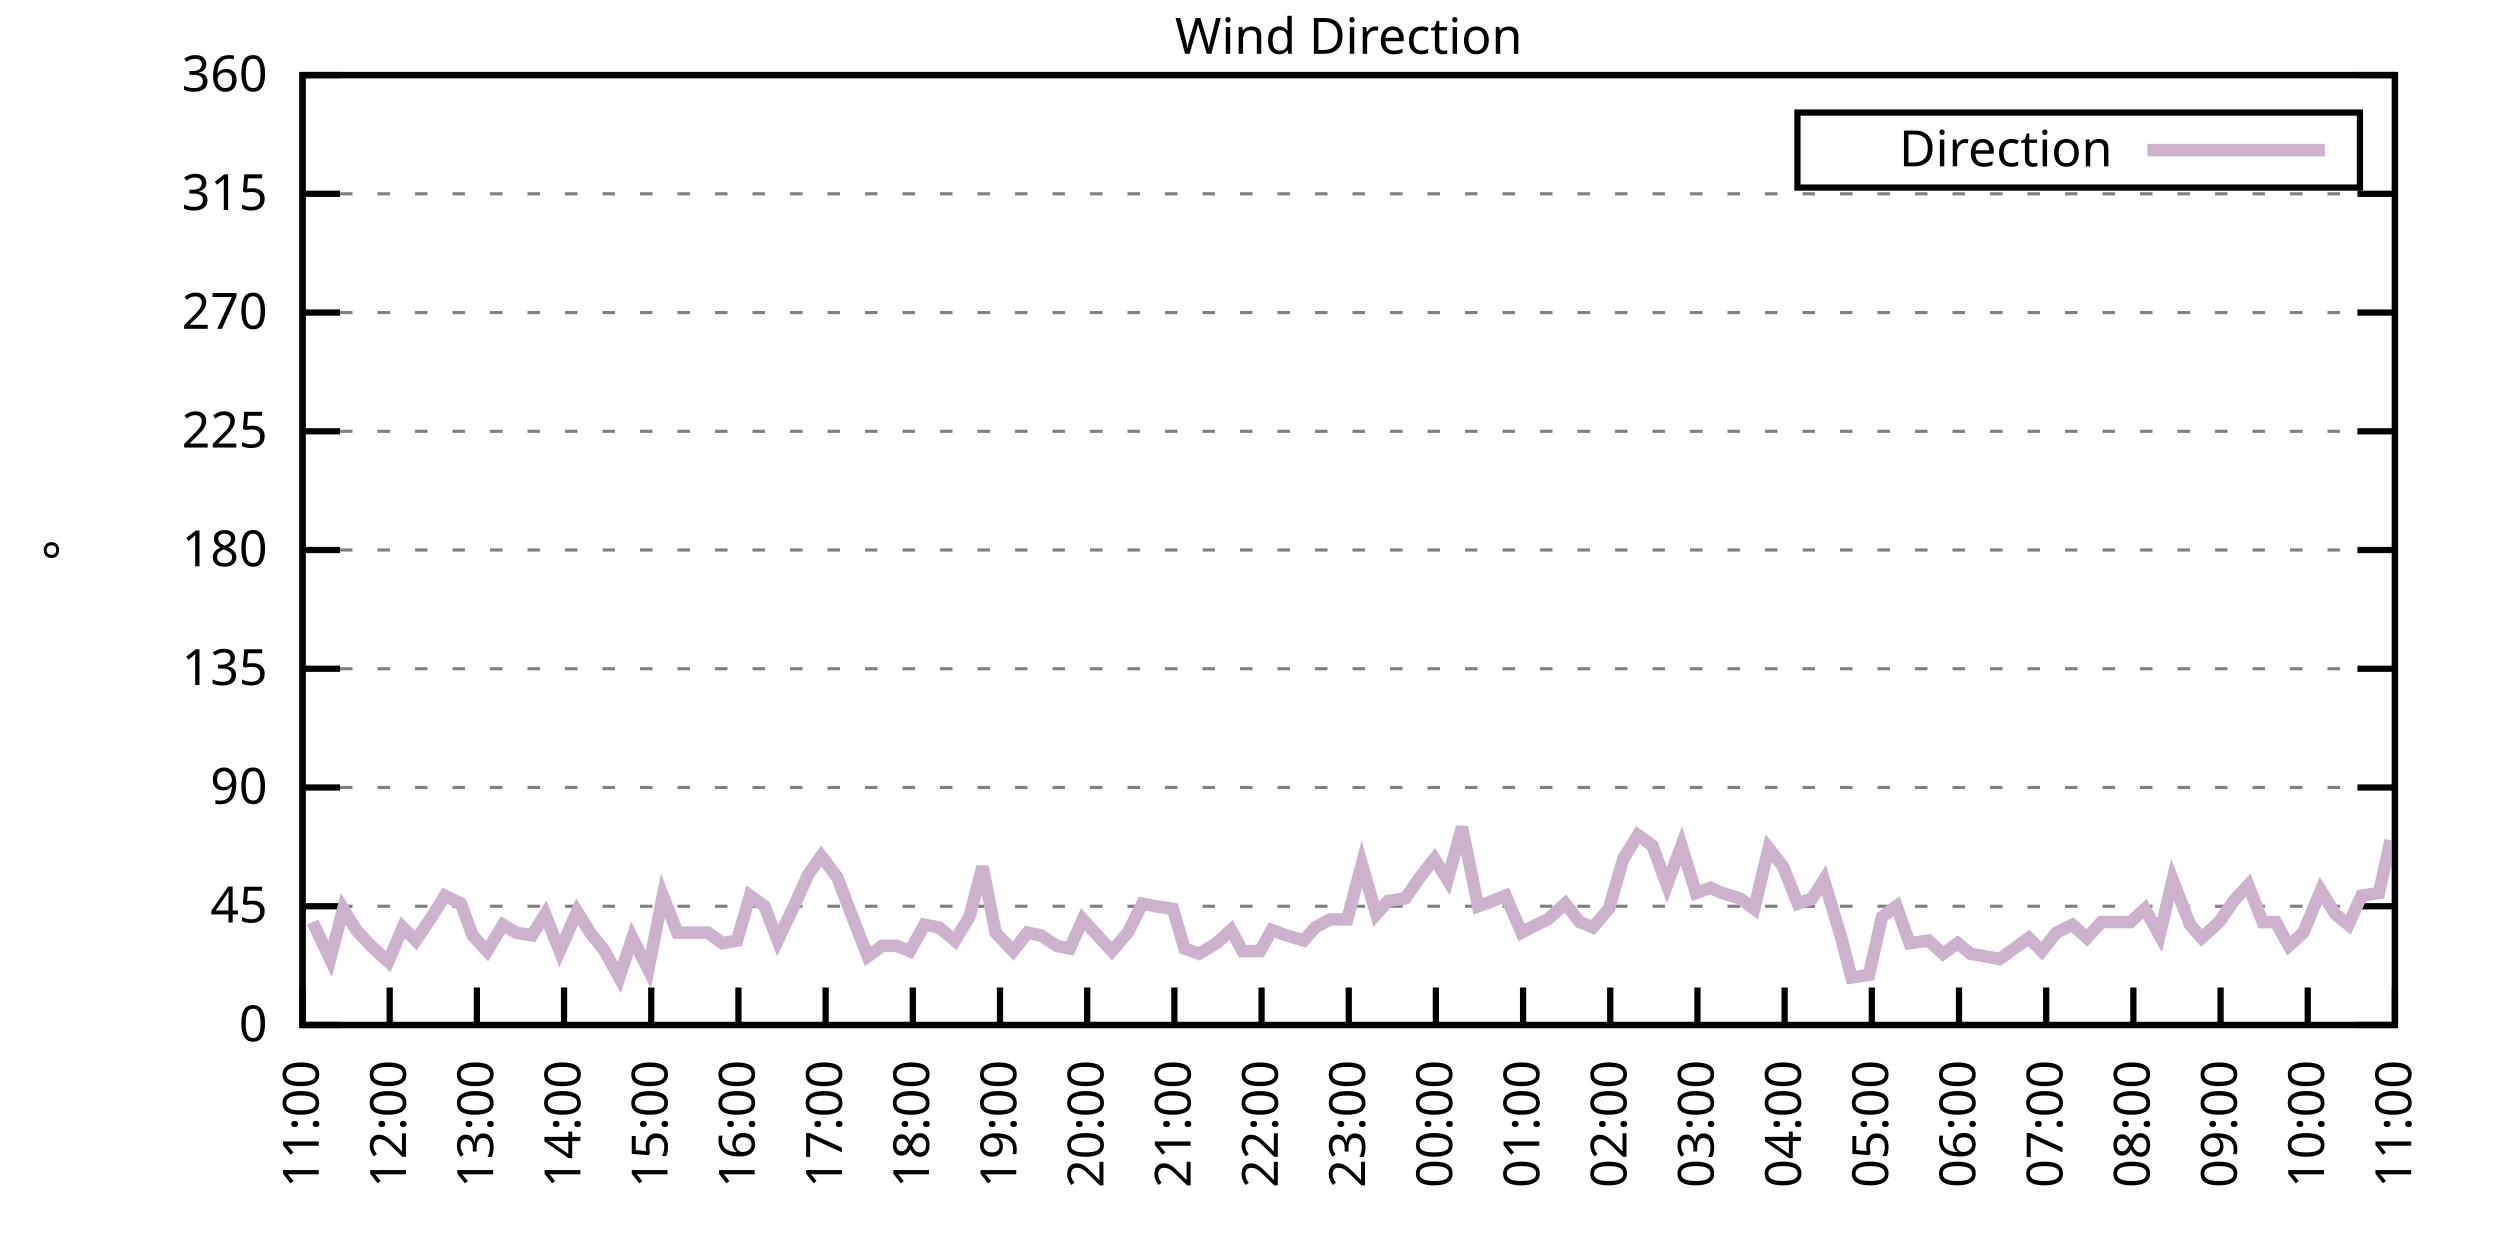
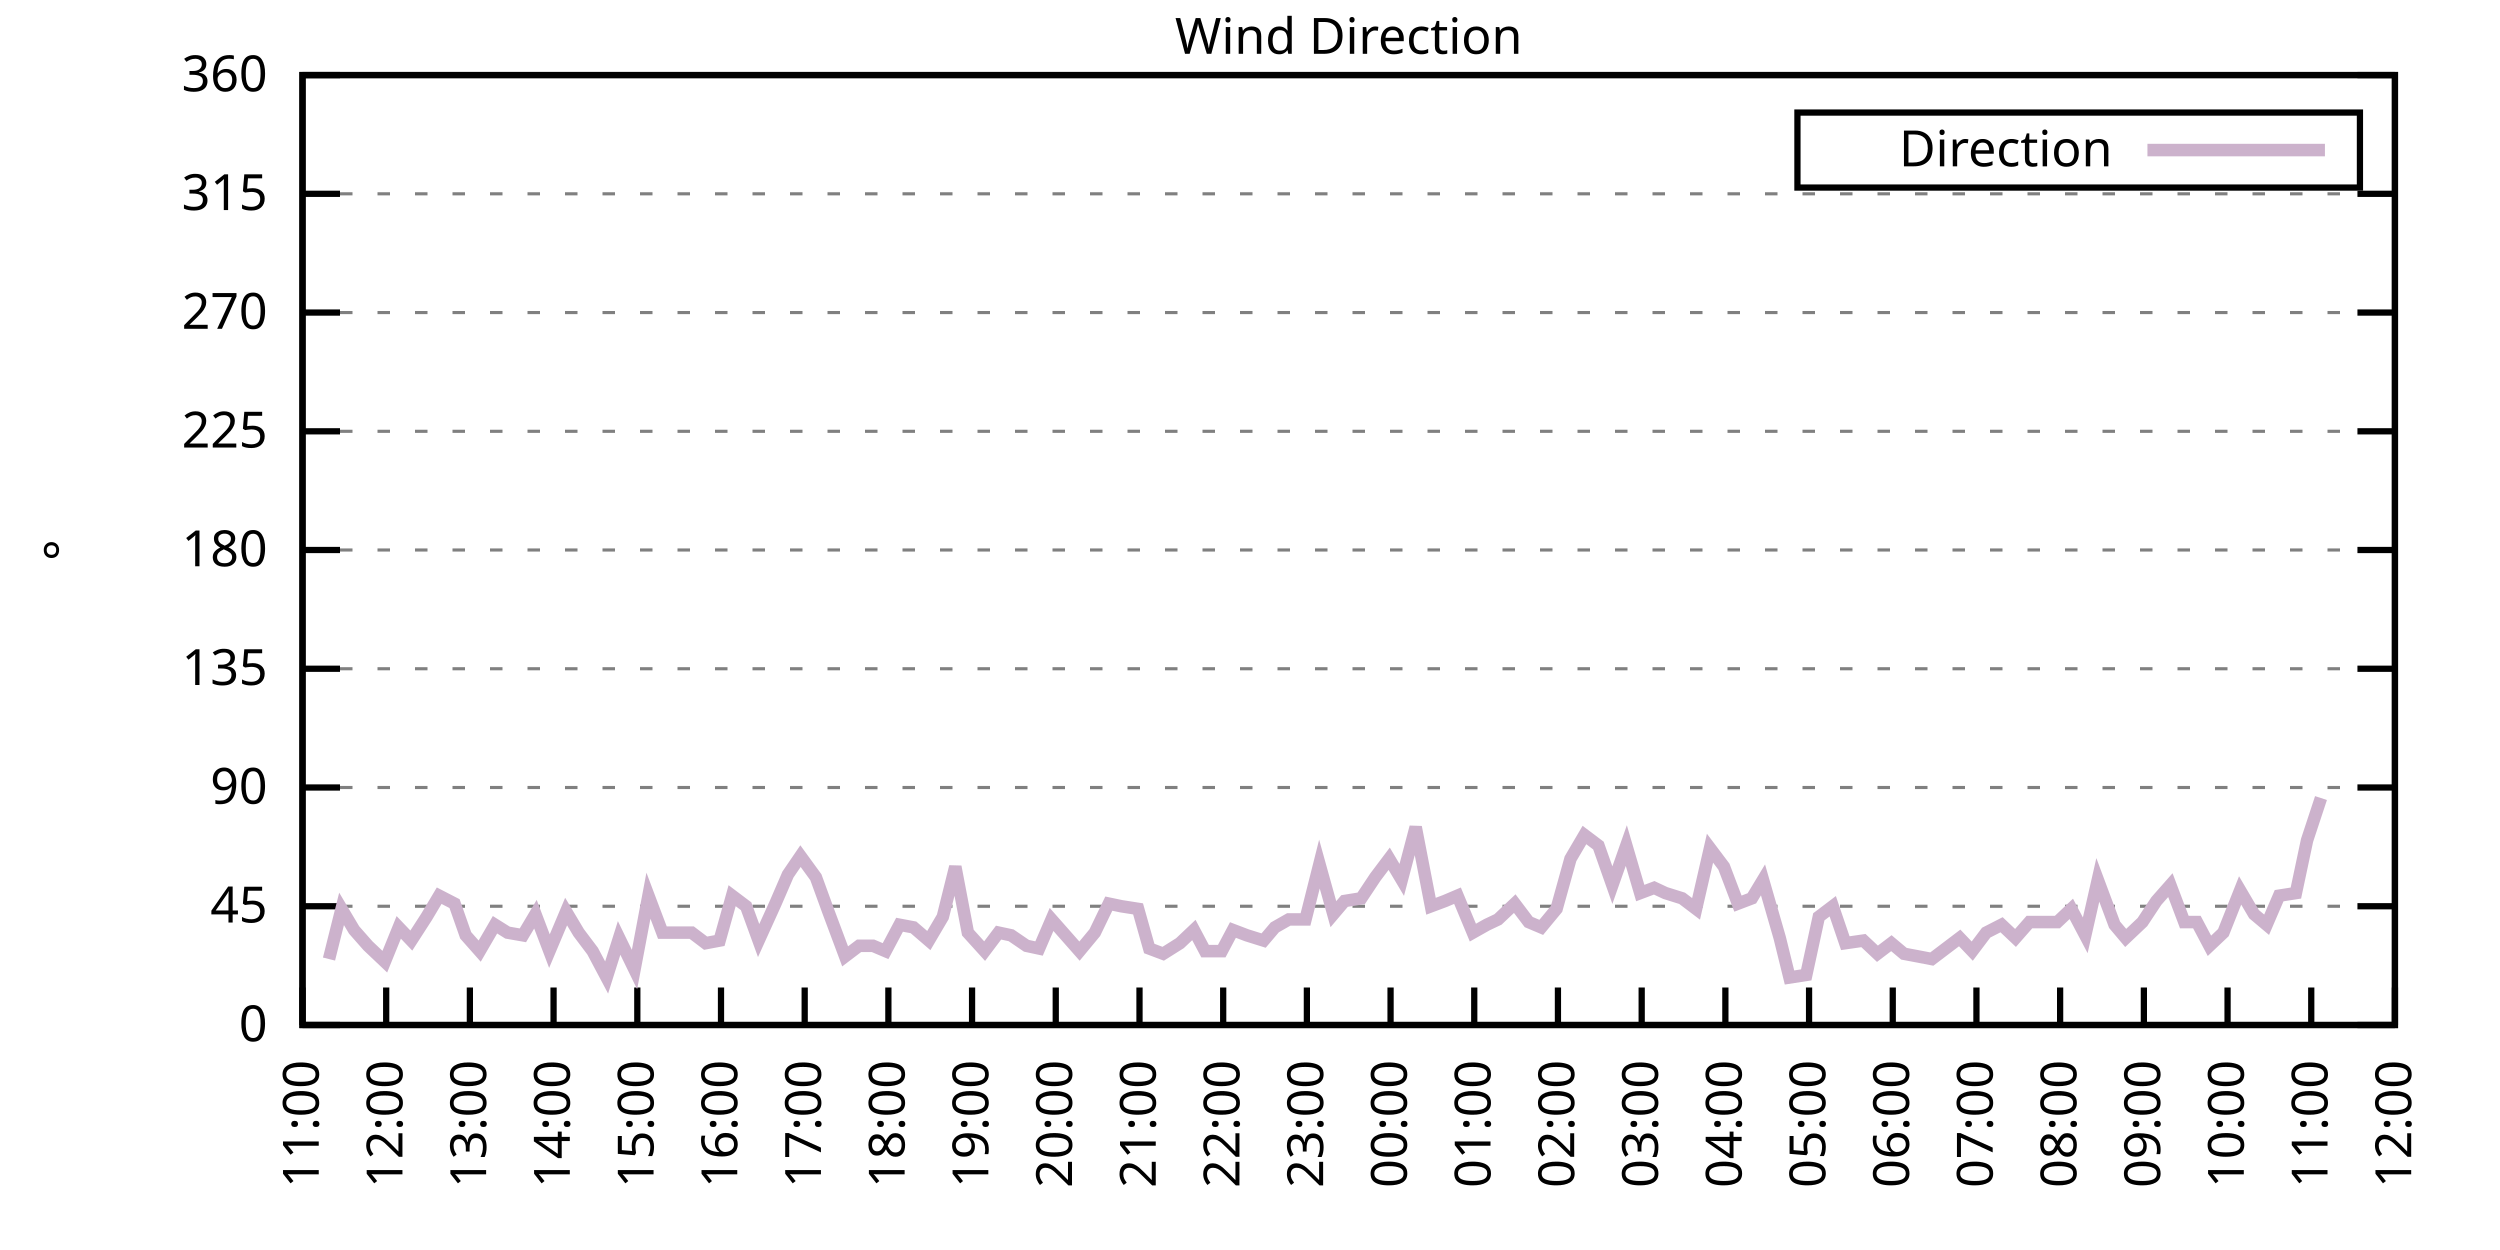
<svg xmlns="http://www.w3.org/2000/svg" xmlns:xlink="http://www.w3.org/1999/xlink" width="400" height="200" viewBox="0 0 400 200">
  <g id="gnuplot_canvas">
    <rect x="0" y="0" width="400" height="200" fill="none" />
    <defs>
      <circle id="gpDot" r="0.5" stroke-width="0.5" stroke="currentColor" />
      <path id="gpPt0" stroke-width="0.333" stroke="currentColor" d="M-1,0 h2 M0,-1 v2" />
      <path id="gpPt1" stroke-width="0.333" stroke="currentColor" d="M-1,-1 L1,1 M1,-1 L-1,1" />
      <path id="gpPt2" stroke-width="0.333" stroke="currentColor" d="M-1,0 L1,0 M0,-1 L0,1 M-1,-1 L1,1 M-1,1 L1,-1" />
      <rect id="gpPt3" stroke-width="0.333" stroke="currentColor" x="-1" y="-1" width="2" height="2" />
      <rect id="gpPt4" stroke-width="0.333" stroke="currentColor" fill="currentColor" x="-1" y="-1" width="2" height="2" />
      <circle id="gpPt5" stroke-width="0.333" stroke="currentColor" cx="0" cy="0" r="1" />
      <use xlink:href="#gpPt5" id="gpPt6" fill="currentColor" stroke="none" />
      <path id="gpPt7" stroke-width="0.333" stroke="currentColor" d="M0,-1.33 L-1.33,0.67 L1.33,0.67 z" />
      <use xlink:href="#gpPt7" id="gpPt8" fill="currentColor" stroke="none" />
      <use xlink:href="#gpPt7" id="gpPt9" stroke="currentColor" transform="rotate(180)" />
      <use xlink:href="#gpPt9" id="gpPt10" fill="currentColor" stroke="none" />
      <use xlink:href="#gpPt3" id="gpPt11" stroke="currentColor" transform="rotate(45)" />
      <use xlink:href="#gpPt11" id="gpPt12" fill="currentColor" stroke="none" />
      <path id="gpPt13" stroke-width="0.333" stroke="currentColor" d="M0,1.330 L1.265,0.411 L0.782,-1.067 L-0.782,-1.076 L-1.265,0.411 z" />
      <use xlink:href="#gpPt13" id="gpPt14" fill="currentColor" stroke="none" />
      <filter id="textbox" filterUnits="objectBoundingBox" x="0" y="0" height="1" width="1">
        <feFlood flood-color="white" flood-opacity="1" result="bgnd" />
        <feComposite in="SourceGraphic" in2="bgnd" operator="atop" />
      </filter>
      <filter id="greybox" filterUnits="objectBoundingBox" x="0" y="0" height="1" width="1">
        <feFlood flood-color="lightgrey" flood-opacity="1" result="grey" />
        <feComposite in="SourceGraphic" in2="grey" operator="atop" />
      </filter>
    </defs>
    <g fill="none" color="white" stroke="currentColor" stroke-width="1.00" stroke-linecap="butt" stroke-linejoin="miter">
</g>
    <g fill="none" color="black" stroke="currentColor" stroke-width="1.00" stroke-linecap="butt" stroke-linejoin="miter">
      <g stroke="none" shape-rendering="crispEdges">
        <polygon fill="rgb(255, 255, 255)" points="48.40,164.00 383.18,164.00 383.18,12.02 48.40,12.02 " />
      </g>
    </g>
    <g fill="none" color="black" stroke="currentColor" stroke-width="1.00" stroke-linecap="butt" stroke-linejoin="miter">
</g>
    <g fill="none" color="black" stroke="black" stroke-width="0.50" stroke-linecap="butt" stroke-linejoin="miter">
</g>
    <g fill="none" color="gray" stroke="currentColor" stroke-width="0.50" stroke-linecap="butt" stroke-linejoin="miter">
      <path stroke="gray" stroke-dasharray="2,4" class="gridline" d="M48.40,164.00 L383.19,164.00  " />
    </g>
    <g fill="none" color="gray" stroke="gray" stroke-width="1.00" stroke-linecap="butt" stroke-linejoin="miter">
</g>
    <g fill="none" color="black" stroke="currentColor" stroke-width="1.00" stroke-linecap="butt" stroke-linejoin="miter">
      <path stroke="black" d="M48.40,164.00 L54.40,164.00 M383.19,164.00 L377.19,164.00  " />
      <g transform="translate(42.80,166.60)" stroke="none" fill="black" font-family="Sans" font-size="8.00" text-anchor="end">
        <text>
          <tspan font-family="Sans"> 0</tspan>
        </text>
      </g>
    </g>
    <g fill="none" color="black" stroke="currentColor" stroke-width="1.00" stroke-linecap="butt" stroke-linejoin="miter">
</g>
    <g fill="none" color="black" stroke="black" stroke-width="0.50" stroke-linecap="butt" stroke-linejoin="miter">
</g>
    <g fill="none" color="gray" stroke="currentColor" stroke-width="0.50" stroke-linecap="butt" stroke-linejoin="miter">
      <path stroke="gray" stroke-dasharray="2,4" class="gridline" d="M48.40,145.00 L383.19,145.00  " />
    </g>
    <g fill="none" color="gray" stroke="gray" stroke-width="1.00" stroke-linecap="butt" stroke-linejoin="miter">
</g>
    <g fill="none" color="black" stroke="currentColor" stroke-width="1.00" stroke-linecap="butt" stroke-linejoin="miter">
      <path stroke="black" d="M48.40,145.00 L54.40,145.00 M383.19,145.00 L377.19,145.00  " />
      <g transform="translate(42.80,147.60)" stroke="none" fill="black" font-family="Sans" font-size="8.00" text-anchor="end">
        <text>
          <tspan font-family="Sans"> 45</tspan>
        </text>
      </g>
    </g>
    <g fill="none" color="black" stroke="currentColor" stroke-width="1.00" stroke-linecap="butt" stroke-linejoin="miter">
</g>
    <g fill="none" color="black" stroke="black" stroke-width="0.50" stroke-linecap="butt" stroke-linejoin="miter">
</g>
    <g fill="none" color="gray" stroke="currentColor" stroke-width="0.50" stroke-linecap="butt" stroke-linejoin="miter">
      <path stroke="gray" stroke-dasharray="2,4" class="gridline" d="M48.40,126.00 L383.19,126.00  " />
    </g>
    <g fill="none" color="gray" stroke="gray" stroke-width="1.00" stroke-linecap="butt" stroke-linejoin="miter">
</g>
    <g fill="none" color="black" stroke="currentColor" stroke-width="1.00" stroke-linecap="butt" stroke-linejoin="miter">
      <path stroke="black" d="M48.40,126.00 L54.40,126.00 M383.19,126.00 L377.19,126.00  " />
      <g transform="translate(42.80,128.60)" stroke="none" fill="black" font-family="Sans" font-size="8.00" text-anchor="end">
        <text>
          <tspan font-family="Sans"> 90</tspan>
        </text>
      </g>
    </g>
    <g fill="none" color="black" stroke="currentColor" stroke-width="1.00" stroke-linecap="butt" stroke-linejoin="miter">
</g>
    <g fill="none" color="black" stroke="black" stroke-width="0.50" stroke-linecap="butt" stroke-linejoin="miter">
</g>
    <g fill="none" color="gray" stroke="currentColor" stroke-width="0.50" stroke-linecap="butt" stroke-linejoin="miter">
      <path stroke="gray" stroke-dasharray="2,4" class="gridline" d="M48.40,107.00 L383.19,107.00  " />
    </g>
    <g fill="none" color="gray" stroke="gray" stroke-width="1.00" stroke-linecap="butt" stroke-linejoin="miter">
</g>
    <g fill="none" color="black" stroke="currentColor" stroke-width="1.00" stroke-linecap="butt" stroke-linejoin="miter">
      <path stroke="black" d="M48.40,107.00 L54.40,107.00 M383.19,107.00 L377.19,107.00  " />
      <g transform="translate(42.80,109.60)" stroke="none" fill="black" font-family="Sans" font-size="8.00" text-anchor="end">
        <text>
          <tspan font-family="Sans"> 135</tspan>
        </text>
      </g>
    </g>
    <g fill="none" color="black" stroke="currentColor" stroke-width="1.00" stroke-linecap="butt" stroke-linejoin="miter">
</g>
    <g fill="none" color="black" stroke="black" stroke-width="0.50" stroke-linecap="butt" stroke-linejoin="miter">
</g>
    <g fill="none" color="gray" stroke="currentColor" stroke-width="0.50" stroke-linecap="butt" stroke-linejoin="miter">
      <path stroke="gray" stroke-dasharray="2,4" class="gridline" d="M48.40,88.00 L383.19,88.00  " />
    </g>
    <g fill="none" color="gray" stroke="gray" stroke-width="1.00" stroke-linecap="butt" stroke-linejoin="miter">
</g>
    <g fill="none" color="black" stroke="currentColor" stroke-width="1.00" stroke-linecap="butt" stroke-linejoin="miter">
      <path stroke="black" d="M48.40,88.00 L54.40,88.00 M383.19,88.00 L377.19,88.00  " />
      <g transform="translate(42.80,90.60)" stroke="none" fill="black" font-family="Sans" font-size="8.00" text-anchor="end">
        <text>
          <tspan font-family="Sans"> 180</tspan>
        </text>
      </g>
    </g>
    <g fill="none" color="black" stroke="currentColor" stroke-width="1.00" stroke-linecap="butt" stroke-linejoin="miter">
</g>
    <g fill="none" color="black" stroke="black" stroke-width="0.50" stroke-linecap="butt" stroke-linejoin="miter">
</g>
    <g fill="none" color="gray" stroke="currentColor" stroke-width="0.50" stroke-linecap="butt" stroke-linejoin="miter">
      <path stroke="gray" stroke-dasharray="2,4" class="gridline" d="M48.40,69.01 L383.19,69.01  " />
    </g>
    <g fill="none" color="gray" stroke="gray" stroke-width="1.00" stroke-linecap="butt" stroke-linejoin="miter">
</g>
    <g fill="none" color="black" stroke="currentColor" stroke-width="1.00" stroke-linecap="butt" stroke-linejoin="miter">
      <path stroke="black" d="M48.40,69.01 L54.40,69.01 M383.19,69.01 L377.19,69.01  " />
      <g transform="translate(42.80,71.61)" stroke="none" fill="black" font-family="Sans" font-size="8.00" text-anchor="end">
        <text>
          <tspan font-family="Sans"> 225</tspan>
        </text>
      </g>
    </g>
    <g fill="none" color="black" stroke="currentColor" stroke-width="1.00" stroke-linecap="butt" stroke-linejoin="miter">
</g>
    <g fill="none" color="black" stroke="black" stroke-width="0.50" stroke-linecap="butt" stroke-linejoin="miter">
</g>
    <g fill="none" color="gray" stroke="currentColor" stroke-width="0.50" stroke-linecap="butt" stroke-linejoin="miter">
      <path stroke="gray" stroke-dasharray="2,4" class="gridline" d="M48.40,50.01 L383.19,50.01  " />
    </g>
    <g fill="none" color="gray" stroke="gray" stroke-width="1.00" stroke-linecap="butt" stroke-linejoin="miter">
</g>
    <g fill="none" color="black" stroke="currentColor" stroke-width="1.00" stroke-linecap="butt" stroke-linejoin="miter">
      <path stroke="black" d="M48.40,50.01 L54.40,50.01 M383.19,50.01 L377.19,50.01  " />
      <g transform="translate(42.80,52.61)" stroke="none" fill="black" font-family="Sans" font-size="8.00" text-anchor="end">
        <text>
          <tspan font-family="Sans"> 270</tspan>
        </text>
      </g>
    </g>
    <g fill="none" color="black" stroke="currentColor" stroke-width="1.00" stroke-linecap="butt" stroke-linejoin="miter">
</g>
    <g fill="none" color="black" stroke="black" stroke-width="0.50" stroke-linecap="butt" stroke-linejoin="miter">
</g>
    <g fill="none" color="gray" stroke="currentColor" stroke-width="0.50" stroke-linecap="butt" stroke-linejoin="miter">
      <path stroke="gray" stroke-dasharray="2,4" class="gridline" d="M48.40,31.01 L383.19,31.01  " />
    </g>
    <g fill="none" color="gray" stroke="gray" stroke-width="1.00" stroke-linecap="butt" stroke-linejoin="miter">
</g>
    <g fill="none" color="black" stroke="currentColor" stroke-width="1.00" stroke-linecap="butt" stroke-linejoin="miter">
      <path stroke="black" d="M48.40,31.01 L54.40,31.01 M383.19,31.01 L377.19,31.01  " />
      <g transform="translate(42.80,33.61)" stroke="none" fill="black" font-family="Sans" font-size="8.00" text-anchor="end">
        <text>
          <tspan font-family="Sans"> 315</tspan>
        </text>
      </g>
    </g>
    <g fill="none" color="black" stroke="currentColor" stroke-width="1.00" stroke-linecap="butt" stroke-linejoin="miter">
</g>
    <g fill="none" color="black" stroke="black" stroke-width="0.50" stroke-linecap="butt" stroke-linejoin="miter">
</g>
    <g fill="none" color="gray" stroke="currentColor" stroke-width="0.50" stroke-linecap="butt" stroke-linejoin="miter">
      <path stroke="gray" stroke-dasharray="2,4" class="gridline" d="M48.40,12.01 L383.19,12.01  " />
    </g>
    <g fill="none" color="gray" stroke="gray" stroke-width="1.00" stroke-linecap="butt" stroke-linejoin="miter">
</g>
    <g fill="none" color="black" stroke="currentColor" stroke-width="1.00" stroke-linecap="butt" stroke-linejoin="miter">
      <path stroke="black" d="M48.40,12.01 L54.40,12.01 M383.19,12.01 L377.19,12.01  " />
      <g transform="translate(42.80,14.61)" stroke="none" fill="black" font-family="Sans" font-size="8.00" text-anchor="end">
        <text>
          <tspan font-family="Sans"> 360</tspan>
        </text>
      </g>
    </g>
    <g fill="none" color="black" stroke="currentColor" stroke-width="1.00" stroke-linecap="butt" stroke-linejoin="miter">
      <path stroke="black" d="M48.40,164.00 L48.40,158.00  " />
      <g transform="translate(51.00,169.60) rotate(270.00)" stroke="none" fill="black" font-family="Sans" font-size="8.00" text-anchor="end">
        <text>
          <tspan font-family="Sans">11:00</tspan>
        </text>
      </g>
    </g>
    <g fill="none" color="black" stroke="currentColor" stroke-width="1.00" stroke-linecap="butt" stroke-linejoin="miter">
-       <path stroke="black" d="M62.35,164.00 L62.35,158.00  " />
-       <g transform="translate(64.95,169.60) rotate(270.00)" stroke="none" fill="black" font-family="Sans" font-size="8.00" text-anchor="end">
+       <path stroke="black" d="M61.79,164.00 L61.79,158.00  " />
+       <g transform="translate(64.39,169.60) rotate(270.00)" stroke="none" fill="black" font-family="Sans" font-size="8.00" text-anchor="end">
        <text>
          <tspan font-family="Sans">12:00</tspan>
        </text>
      </g>
    </g>
    <g fill="none" color="black" stroke="currentColor" stroke-width="1.00" stroke-linecap="butt" stroke-linejoin="miter">
-       <path stroke="black" d="M76.30,164.00 L76.30,158.00  " />
-       <g transform="translate(78.90,169.60) rotate(270.00)" stroke="none" fill="black" font-family="Sans" font-size="8.00" text-anchor="end">
+       <path stroke="black" d="M75.18,164.00 L75.18,158.00  " />
+       <g transform="translate(77.78,169.60) rotate(270.00)" stroke="none" fill="black" font-family="Sans" font-size="8.00" text-anchor="end">
        <text>
          <tspan font-family="Sans">13:00</tspan>
        </text>
      </g>
    </g>
    <g fill="none" color="black" stroke="currentColor" stroke-width="1.00" stroke-linecap="butt" stroke-linejoin="miter">
-       <path stroke="black" d="M90.25,164.00 L90.25,158.00  " />
-       <g transform="translate(92.85,169.60) rotate(270.00)" stroke="none" fill="black" font-family="Sans" font-size="8.00" text-anchor="end">
+       <path stroke="black" d="M88.57,164.00 L88.57,158.00  " />
+       <g transform="translate(91.17,169.60) rotate(270.00)" stroke="none" fill="black" font-family="Sans" font-size="8.00" text-anchor="end">
        <text>
          <tspan font-family="Sans">14:00</tspan>
        </text>
      </g>
    </g>
    <g fill="none" color="black" stroke="currentColor" stroke-width="1.00" stroke-linecap="butt" stroke-linejoin="miter">
-       <path stroke="black" d="M104.20,164.00 L104.20,158.00  " />
-       <g transform="translate(106.80,169.60) rotate(270.00)" stroke="none" fill="black" font-family="Sans" font-size="8.00" text-anchor="end">
+       <path stroke="black" d="M101.97,164.00 L101.97,158.00  " />
+       <g transform="translate(104.57,169.60) rotate(270.00)" stroke="none" fill="black" font-family="Sans" font-size="8.00" text-anchor="end">
        <text>
          <tspan font-family="Sans">15:00</tspan>
        </text>
      </g>
    </g>
    <g fill="none" color="black" stroke="currentColor" stroke-width="1.00" stroke-linecap="butt" stroke-linejoin="miter">
-       <path stroke="black" d="M118.15,164.00 L118.15,158.00  " />
-       <g transform="translate(120.75,169.60) rotate(270.00)" stroke="none" fill="black" font-family="Sans" font-size="8.00" text-anchor="end">
+       <path stroke="black" d="M115.36,164.00 L115.36,158.00  " />
+       <g transform="translate(117.96,169.60) rotate(270.00)" stroke="none" fill="black" font-family="Sans" font-size="8.00" text-anchor="end">
        <text>
          <tspan font-family="Sans">16:00</tspan>
        </text>
      </g>
    </g>
    <g fill="none" color="black" stroke="currentColor" stroke-width="1.00" stroke-linecap="butt" stroke-linejoin="miter">
-       <path stroke="black" d="M132.10,164.00 L132.10,158.00  " />
-       <g transform="translate(134.70,169.60) rotate(270.00)" stroke="none" fill="black" font-family="Sans" font-size="8.00" text-anchor="end">
+       <path stroke="black" d="M128.75,164.00 L128.75,158.00  " />
+       <g transform="translate(131.35,169.60) rotate(270.00)" stroke="none" fill="black" font-family="Sans" font-size="8.00" text-anchor="end">
        <text>
          <tspan font-family="Sans">17:00</tspan>
        </text>
      </g>
    </g>
    <g fill="none" color="black" stroke="currentColor" stroke-width="1.00" stroke-linecap="butt" stroke-linejoin="miter">
-       <path stroke="black" d="M146.05,164.00 L146.05,158.00  " />
-       <g transform="translate(148.65,169.60) rotate(270.00)" stroke="none" fill="black" font-family="Sans" font-size="8.00" text-anchor="end">
+       <path stroke="black" d="M142.14,164.00 L142.14,158.00  " />
+       <g transform="translate(144.74,169.60) rotate(270.00)" stroke="none" fill="black" font-family="Sans" font-size="8.00" text-anchor="end">
        <text>
          <tspan font-family="Sans">18:00</tspan>
        </text>
      </g>
    </g>
    <g fill="none" color="black" stroke="currentColor" stroke-width="1.00" stroke-linecap="butt" stroke-linejoin="miter">
-       <path stroke="black" d="M160.00,164.00 L160.00,158.00  " />
-       <g transform="translate(162.60,169.60) rotate(270.00)" stroke="none" fill="black" font-family="Sans" font-size="8.00" text-anchor="end">
+       <path stroke="black" d="M155.53,164.00 L155.53,158.00  " />
+       <g transform="translate(158.13,169.60) rotate(270.00)" stroke="none" fill="black" font-family="Sans" font-size="8.00" text-anchor="end">
        <text>
          <tspan font-family="Sans">19:00</tspan>
        </text>
      </g>
    </g>
    <g fill="none" color="black" stroke="currentColor" stroke-width="1.00" stroke-linecap="butt" stroke-linejoin="miter">
-       <path stroke="black" d="M173.95,164.00 L173.95,158.00  " />
-       <g transform="translate(176.55,169.60) rotate(270.00)" stroke="none" fill="black" font-family="Sans" font-size="8.00" text-anchor="end">
+       <path stroke="black" d="M168.92,164.00 L168.92,158.00  " />
+       <g transform="translate(171.52,169.60) rotate(270.00)" stroke="none" fill="black" font-family="Sans" font-size="8.00" text-anchor="end">
        <text>
          <tspan font-family="Sans">20:00</tspan>
        </text>
      </g>
    </g>
    <g fill="none" color="black" stroke="currentColor" stroke-width="1.00" stroke-linecap="butt" stroke-linejoin="miter">
-       <path stroke="black" d="M187.90,164.00 L187.90,158.00  " />
-       <g transform="translate(190.50,169.60) rotate(270.00)" stroke="none" fill="black" font-family="Sans" font-size="8.00" text-anchor="end">
+       <path stroke="black" d="M182.32,164.00 L182.32,158.00  " />
+       <g transform="translate(184.92,169.60) rotate(270.00)" stroke="none" fill="black" font-family="Sans" font-size="8.00" text-anchor="end">
        <text>
          <tspan font-family="Sans">21:00</tspan>
        </text>
      </g>
    </g>
    <g fill="none" color="black" stroke="currentColor" stroke-width="1.00" stroke-linecap="butt" stroke-linejoin="miter">
-       <path stroke="black" d="M201.85,164.00 L201.85,158.00  " />
-       <g transform="translate(204.45,169.60) rotate(270.00)" stroke="none" fill="black" font-family="Sans" font-size="8.00" text-anchor="end">
+       <path stroke="black" d="M195.71,164.00 L195.71,158.00  " />
+       <g transform="translate(198.31,169.60) rotate(270.00)" stroke="none" fill="black" font-family="Sans" font-size="8.00" text-anchor="end">
        <text>
          <tspan font-family="Sans">22:00</tspan>
        </text>
      </g>
    </g>
    <g fill="none" color="black" stroke="currentColor" stroke-width="1.00" stroke-linecap="butt" stroke-linejoin="miter">
-       <path stroke="black" d="M215.80,164.00 L215.80,158.00  " />
-       <g transform="translate(218.40,169.60) rotate(270.00)" stroke="none" fill="black" font-family="Sans" font-size="8.00" text-anchor="end">
+       <path stroke="black" d="M209.10,164.00 L209.10,158.00  " />
+       <g transform="translate(211.70,169.60) rotate(270.00)" stroke="none" fill="black" font-family="Sans" font-size="8.00" text-anchor="end">
        <text>
          <tspan font-family="Sans">23:00</tspan>
        </text>
      </g>
    </g>
    <g fill="none" color="black" stroke="currentColor" stroke-width="1.00" stroke-linecap="butt" stroke-linejoin="miter">
-       <path stroke="black" d="M229.74,164.00 L229.74,158.00  " />
-       <g transform="translate(232.34,169.60) rotate(270.00)" stroke="none" fill="black" font-family="Sans" font-size="8.00" text-anchor="end">
+       <path stroke="black" d="M222.49,164.00 L222.49,158.00  " />
+       <g transform="translate(225.09,169.60) rotate(270.00)" stroke="none" fill="black" font-family="Sans" font-size="8.00" text-anchor="end">
        <text>
          <tspan font-family="Sans">00:00</tspan>
        </text>
      </g>
    </g>
    <g fill="none" color="black" stroke="currentColor" stroke-width="1.00" stroke-linecap="butt" stroke-linejoin="miter">
-       <path stroke="black" d="M243.69,164.00 L243.69,158.00  " />
-       <g transform="translate(246.29,169.60) rotate(270.00)" stroke="none" fill="black" font-family="Sans" font-size="8.00" text-anchor="end">
+       <path stroke="black" d="M235.88,164.00 L235.88,158.00  " />
+       <g transform="translate(238.48,169.60) rotate(270.00)" stroke="none" fill="black" font-family="Sans" font-size="8.00" text-anchor="end">
        <text>
          <tspan font-family="Sans">01:00</tspan>
        </text>
      </g>
    </g>
    <g fill="none" color="black" stroke="currentColor" stroke-width="1.00" stroke-linecap="butt" stroke-linejoin="miter">
-       <path stroke="black" d="M257.64,164.00 L257.64,158.00  " />
-       <g transform="translate(260.24,169.60) rotate(270.00)" stroke="none" fill="black" font-family="Sans" font-size="8.00" text-anchor="end">
+       <path stroke="black" d="M249.27,164.00 L249.27,158.00  " />
+       <g transform="translate(251.87,169.60) rotate(270.00)" stroke="none" fill="black" font-family="Sans" font-size="8.00" text-anchor="end">
        <text>
          <tspan font-family="Sans">02:00</tspan>
        </text>
      </g>
    </g>
    <g fill="none" color="black" stroke="currentColor" stroke-width="1.00" stroke-linecap="butt" stroke-linejoin="miter">
-       <path stroke="black" d="M271.59,164.00 L271.59,158.00  " />
-       <g transform="translate(274.19,169.60) rotate(270.00)" stroke="none" fill="black" font-family="Sans" font-size="8.00" text-anchor="end">
+       <path stroke="black" d="M262.67,164.00 L262.67,158.00  " />
+       <g transform="translate(265.27,169.60) rotate(270.00)" stroke="none" fill="black" font-family="Sans" font-size="8.00" text-anchor="end">
        <text>
          <tspan font-family="Sans">03:00</tspan>
        </text>
      </g>
    </g>
    <g fill="none" color="black" stroke="currentColor" stroke-width="1.00" stroke-linecap="butt" stroke-linejoin="miter">
-       <path stroke="black" d="M285.54,164.00 L285.54,158.00  " />
-       <g transform="translate(288.14,169.60) rotate(270.00)" stroke="none" fill="black" font-family="Sans" font-size="8.00" text-anchor="end">
+       <path stroke="black" d="M276.06,164.00 L276.06,158.00  " />
+       <g transform="translate(278.66,169.60) rotate(270.00)" stroke="none" fill="black" font-family="Sans" font-size="8.00" text-anchor="end">
        <text>
          <tspan font-family="Sans">04:00</tspan>
        </text>
      </g>
    </g>
    <g fill="none" color="black" stroke="currentColor" stroke-width="1.00" stroke-linecap="butt" stroke-linejoin="miter">
-       <path stroke="black" d="M299.49,164.00 L299.49,158.00  " />
-       <g transform="translate(302.09,169.60) rotate(270.00)" stroke="none" fill="black" font-family="Sans" font-size="8.00" text-anchor="end">
+       <path stroke="black" d="M289.45,164.00 L289.45,158.00  " />
+       <g transform="translate(292.05,169.60) rotate(270.00)" stroke="none" fill="black" font-family="Sans" font-size="8.00" text-anchor="end">
        <text>
          <tspan font-family="Sans">05:00</tspan>
        </text>
      </g>
    </g>
    <g fill="none" color="black" stroke="currentColor" stroke-width="1.00" stroke-linecap="butt" stroke-linejoin="miter">
-       <path stroke="black" d="M313.44,164.00 L313.44,158.00  " />
-       <g transform="translate(316.04,169.60) rotate(270.00)" stroke="none" fill="black" font-family="Sans" font-size="8.00" text-anchor="end">
+       <path stroke="black" d="M302.84,164.00 L302.84,158.00  " />
+       <g transform="translate(305.44,169.60) rotate(270.00)" stroke="none" fill="black" font-family="Sans" font-size="8.00" text-anchor="end">
        <text>
          <tspan font-family="Sans">06:00</tspan>
        </text>
      </g>
    </g>
    <g fill="none" color="black" stroke="currentColor" stroke-width="1.00" stroke-linecap="butt" stroke-linejoin="miter">
-       <path stroke="black" d="M327.39,164.00 L327.39,158.00  " />
-       <g transform="translate(329.99,169.60) rotate(270.00)" stroke="none" fill="black" font-family="Sans" font-size="8.00" text-anchor="end">
+       <path stroke="black" d="M316.23,164.00 L316.23,158.00  " />
+       <g transform="translate(318.83,169.60) rotate(270.00)" stroke="none" fill="black" font-family="Sans" font-size="8.00" text-anchor="end">
        <text>
          <tspan font-family="Sans">07:00</tspan>
        </text>
      </g>
    </g>
    <g fill="none" color="black" stroke="currentColor" stroke-width="1.00" stroke-linecap="butt" stroke-linejoin="miter">
-       <path stroke="black" d="M341.34,164.00 L341.34,158.00  " />
-       <g transform="translate(343.94,169.60) rotate(270.00)" stroke="none" fill="black" font-family="Sans" font-size="8.00" text-anchor="end">
+       <path stroke="black" d="M329.62,164.00 L329.62,158.00  " />
+       <g transform="translate(332.22,169.60) rotate(270.00)" stroke="none" fill="black" font-family="Sans" font-size="8.00" text-anchor="end">
        <text>
          <tspan font-family="Sans">08:00</tspan>
        </text>
      </g>
    </g>
    <g fill="none" color="black" stroke="currentColor" stroke-width="1.00" stroke-linecap="butt" stroke-linejoin="miter">
-       <path stroke="black" d="M355.29,164.00 L355.29,158.00  " />
-       <g transform="translate(357.89,169.60) rotate(270.00)" stroke="none" fill="black" font-family="Sans" font-size="8.00" text-anchor="end">
+       <path stroke="black" d="M343.02,164.00 L343.02,158.00  " />
+       <g transform="translate(345.62,169.60) rotate(270.00)" stroke="none" fill="black" font-family="Sans" font-size="8.00" text-anchor="end">
        <text>
          <tspan font-family="Sans">09:00</tspan>
        </text>
      </g>
    </g>
    <g fill="none" color="black" stroke="currentColor" stroke-width="1.00" stroke-linecap="butt" stroke-linejoin="miter">
-       <path stroke="black" d="M369.24,164.00 L369.24,158.00  " />
-       <g transform="translate(371.84,169.60) rotate(270.00)" stroke="none" fill="black" font-family="Sans" font-size="8.00" text-anchor="end">
+       <path stroke="black" d="M356.41,164.00 L356.41,158.00  " />
+       <g transform="translate(359.01,169.60) rotate(270.00)" stroke="none" fill="black" font-family="Sans" font-size="8.00" text-anchor="end">
        <text>
          <tspan font-family="Sans">10:00</tspan>
+         </text>
+       </g>
+     </g>
+     <g fill="none" color="black" stroke="currentColor" stroke-width="1.00" stroke-linecap="butt" stroke-linejoin="miter">
+       <path stroke="black" d="M369.80,164.00 L369.80,158.00  " />
+       <g transform="translate(372.40,169.60) rotate(270.00)" stroke="none" fill="black" font-family="Sans" font-size="8.00" text-anchor="end">
+         <text>
+           <tspan font-family="Sans">11:00</tspan>
        </text>
      </g>
    </g>
    <g fill="none" color="black" stroke="currentColor" stroke-width="1.00" stroke-linecap="butt" stroke-linejoin="miter">
      <path stroke="black" d="M383.19,164.00 L383.19,158.00  " />
      <g transform="translate(385.79,169.60) rotate(270.00)" stroke="none" fill="black" font-family="Sans" font-size="8.00" text-anchor="end">
        <text>
-           <tspan font-family="Sans">11:00</tspan>
+           <tspan font-family="Sans">12:00</tspan>
        </text>
      </g>
    </g>
    <g fill="none" color="black" stroke="currentColor" stroke-width="1.00" stroke-linecap="butt" stroke-linejoin="miter">
</g>
    <g fill="none" color="black" stroke="currentColor" stroke-width="1.00" stroke-linecap="butt" stroke-linejoin="miter">
      <path stroke="black" d="M48.40,12.01 L48.40,164.00 L383.19,164.00 L383.19,12.01 L48.40,12.01 Z  " />
    </g>
    <g fill="none" color="black" stroke="currentColor" stroke-width="1.00" stroke-linecap="butt" stroke-linejoin="miter">
</g>
    <g fill="none" color="black" stroke="currentColor" stroke-width="1.00" stroke-linecap="butt" stroke-linejoin="miter">
      <path stroke="black" d="M287.59,30.01 L287.59,18.01 L377.59,18.01 L377.59,30.01 L287.59,30.01 Z  " />
    </g>
    <g id="Wind_direction_plot_1">
      <g fill="none" color="white" stroke="black" stroke-width="2.00" stroke-linecap="butt" stroke-linejoin="miter">
</g>
      <g fill="none" color="black" stroke="currentColor" stroke-width="2.00" stroke-linecap="butt" stroke-linejoin="miter">
        <g transform="translate(337.99,26.61)" stroke="none" fill="black" font-family="Sans" font-size="8.00" text-anchor="end">
          <text>
            <tspan font-family="Sans">Direction</tspan>
          </text>
        </g>
      </g>
      <g fill="none" color="black" stroke="currentColor" stroke-width="2.00" stroke-linecap="butt" stroke-linejoin="miter">
-         <path stroke="rgb(204, 178, 204)" d="M343.59,24.01 L371.99,24.01 M50.03,147.53 L52.82,153.45 L54.91,145.42 L57.00,148.80 L59.33,151.33 L62.12,153.87   L64.44,148.38 L66.53,150.49 L69.09,146.69 L71.18,143.31 L73.74,144.58 L75.60,149.65 L77.93,152.18 L80.48,147.96   L82.58,149.22 L85.13,149.65 L87.23,146.27 L89.55,152.18 L92.34,145.85 L94.43,149.22 L96.76,152.18 L99.08,156.40   L101.18,150.07 L103.73,155.13 L106.06,143.31 L108.38,149.22 L110.48,149.22 L113.27,149.22 L115.59,150.91 L117.92,150.49   L120.01,143.31 L122.33,145.00 L124.43,150.49 L127.22,144.58 L129.31,139.93 L131.40,136.98 L133.96,140.36 L136.05,145.85   L138.84,153.02 L141.16,151.33 L143.49,151.33 L145.58,152.18 L147.91,147.96 L150.23,148.38 L152.79,150.49 L155.11,146.69   L157.21,138.67 L159.30,149.22 L162.09,152.18 L164.41,149.22 L166.51,149.65 L169.06,151.33 L171.16,151.76 L173.25,147.11   L175.57,149.65 L177.90,152.18 L180.46,149.22 L182.78,144.58 L184.87,145.00 L187.66,145.42 L189.52,151.76 L191.85,152.60   L194.64,150.91 L196.96,148.80 L198.82,152.18 L201.61,152.18 L203.47,148.80 L205.80,149.65 L208.59,150.49 L210.45,148.38   L212.77,147.11 L215.56,147.11 L217.89,138.25 L220.21,146.27 L222.07,144.16 L224.86,143.73 L227.19,140.36 L229.51,137.40   L231.60,140.78 L233.93,132.34 L236.49,145.00 L238.81,144.16 L240.90,143.31 L243.46,149.22 L245.79,147.96 L247.65,147.11   L250.44,144.58 L252.76,147.53 L254.85,148.38 L257.41,145.42 L259.74,137.40 L262.06,133.60 L264.39,135.29 L266.71,141.62   L269.04,135.29 L271.36,142.89 L273.69,142.05 L275.55,142.89 L278.34,143.73 L280.66,145.42 L282.99,135.71 L285.31,138.67   L287.64,144.58 L289.96,143.73 L291.82,140.78 L294.61,150.07 L296.24,156.40 L299.03,155.98 L301.12,146.69 L303.44,145.00   L305.54,150.91 L308.56,150.49 L310.88,152.60 L313.21,150.91 L315.30,152.60 L317.63,153.02 L319.95,153.45 L322.28,151.76   L324.60,150.07 L326.69,152.18 L329.02,149.22 L331.58,147.96 L333.90,150.07 L336.23,147.53 L338.78,147.53 L340.88,147.53   L343.20,145.42 L345.53,149.65 L347.62,140.78 L350.41,147.96 L352.27,150.07 L355.06,147.53 L357.38,144.16 L359.71,141.62   L362.03,147.53 L364.13,147.53 L366.22,151.33 L368.54,149.22 L371.33,142.47 L373.66,146.27 L375.75,147.96 L377.84,143.31   L380.63,142.89 L382.49,134.45  " />
+         <path stroke="rgb(204, 178, 204)" d="M343.59,24.01 L371.99,24.01 M52.64,153.45 L54.65,145.42 L56.66,148.80 L58.89,151.33 L61.57,153.87 L63.80,148.38   L65.81,150.49 L68.26,146.69 L70.27,143.31 L72.73,144.58 L74.51,149.65 L76.75,152.18 L79.20,147.96 L81.21,149.22   L83.66,149.65 L85.67,146.27 L87.91,152.18 L90.58,145.85 L92.59,149.22 L94.82,152.18 L97.06,156.40 L99.06,150.07   L101.52,155.13 L103.75,143.31 L105.98,149.22 L107.99,149.22 L110.67,149.22 L112.90,150.91 L115.13,150.49 L117.14,143.31   L119.38,145.00 L121.38,150.49 L124.06,144.58 L126.07,139.93 L128.08,136.98 L130.54,140.36 L132.54,145.85 L135.22,153.02   L137.45,151.33 L139.69,151.33 L141.69,152.18 L143.93,147.96 L146.16,148.38 L148.61,150.49 L150.85,146.69 L152.85,138.67   L154.86,149.22 L157.54,152.18 L159.77,149.22 L161.78,149.65 L164.24,151.33 L166.25,151.76 L168.25,147.11 L170.49,149.65   L172.72,152.18 L175.17,149.22 L177.41,144.58 L179.41,145.00 L182.09,145.42 L183.88,151.76 L186.11,152.60 L188.79,150.91   L191.02,148.80 L192.81,152.18 L195.48,152.18 L197.27,148.80 L199.50,149.65 L202.18,150.49 L203.97,148.38 L206.20,147.11   L208.88,147.11 L211.11,138.25 L213.34,146.27 L215.13,144.16 L217.80,143.73 L220.04,140.36 L222.27,137.40 L224.28,140.78   L226.51,132.34 L228.96,145.00 L231.20,144.16 L233.20,143.31 L235.66,149.22 L237.89,147.96 L239.68,147.11 L242.36,144.58   L244.59,147.53 L246.60,148.38 L249.05,145.42 L251.28,137.40 L253.51,133.60 L255.75,135.29 L257.98,141.62 L260.21,135.29   L262.44,142.89 L264.67,142.05 L266.46,142.89 L269.14,143.73 L271.37,145.42 L273.60,135.71 L275.83,138.67 L278.07,144.58   L280.30,143.73 L282.08,140.78 L284.76,150.07 L286.32,156.40 L289.00,155.98 L291.01,146.69 L293.24,145.00 L295.25,150.91   L298.15,150.49 L300.39,152.60 L302.62,150.91 L304.63,152.60 L306.86,153.02 L309.09,153.45 L311.32,151.76 L313.55,150.07   L315.56,152.18 L317.79,149.22 L320.25,147.96 L322.48,150.07 L324.71,147.53 L327.17,147.53 L329.18,147.53 L331.41,145.42   L333.64,149.65 L335.65,140.78 L338.33,147.96 L340.11,150.07 L342.79,147.53 L345.02,144.16 L347.26,141.62 L349.49,147.53   L351.50,147.53 L353.51,151.33 L355.74,149.22 L358.42,142.47 L360.65,146.27 L362.66,147.96 L364.66,143.31 L367.34,142.89   L369.13,134.45 L371.36,127.69  " />
      </g>
    </g>
    <g fill="none" color="black" stroke="currentColor" stroke-width="2.00" stroke-linecap="butt" stroke-linejoin="miter">
</g>
    <g fill="none" color="black" stroke="black" stroke-width="1.00" stroke-linecap="butt" stroke-linejoin="miter">
</g>
    <g fill="none" color="black" stroke="currentColor" stroke-width="1.00" stroke-linecap="butt" stroke-linejoin="miter">
      <path stroke="black" d="M48.40,12.01 L48.40,164.00 L383.19,164.00 L383.19,12.01 L48.40,12.01 Z  " />
      <g transform="translate(12.80,88.01) rotate(270.00)" stroke="none" fill="black" font-family="Sans" font-size="8.00" text-anchor="middle">
        <text>
          <tspan font-family="Sans">°</tspan>
        </text>
      </g>
    </g>
    <g fill="none" color="black" stroke="currentColor" stroke-width="1.00" stroke-linecap="butt" stroke-linejoin="miter">
</g>
    <g fill="none" color="black" stroke="currentColor" stroke-width="1.00" stroke-linecap="butt" stroke-linejoin="miter">
      <g transform="translate(215.79,8.61)" stroke="none" fill="black" font-family="Sans" font-size="8.00" text-anchor="middle">
        <text>
          <tspan font-family="Sans">Wind Direction</tspan>
        </text>
      </g>
    </g>
    <g fill="none" color="black" stroke="currentColor" stroke-width="1.00" stroke-linecap="butt" stroke-linejoin="miter">
</g>
  </g>
</svg>
